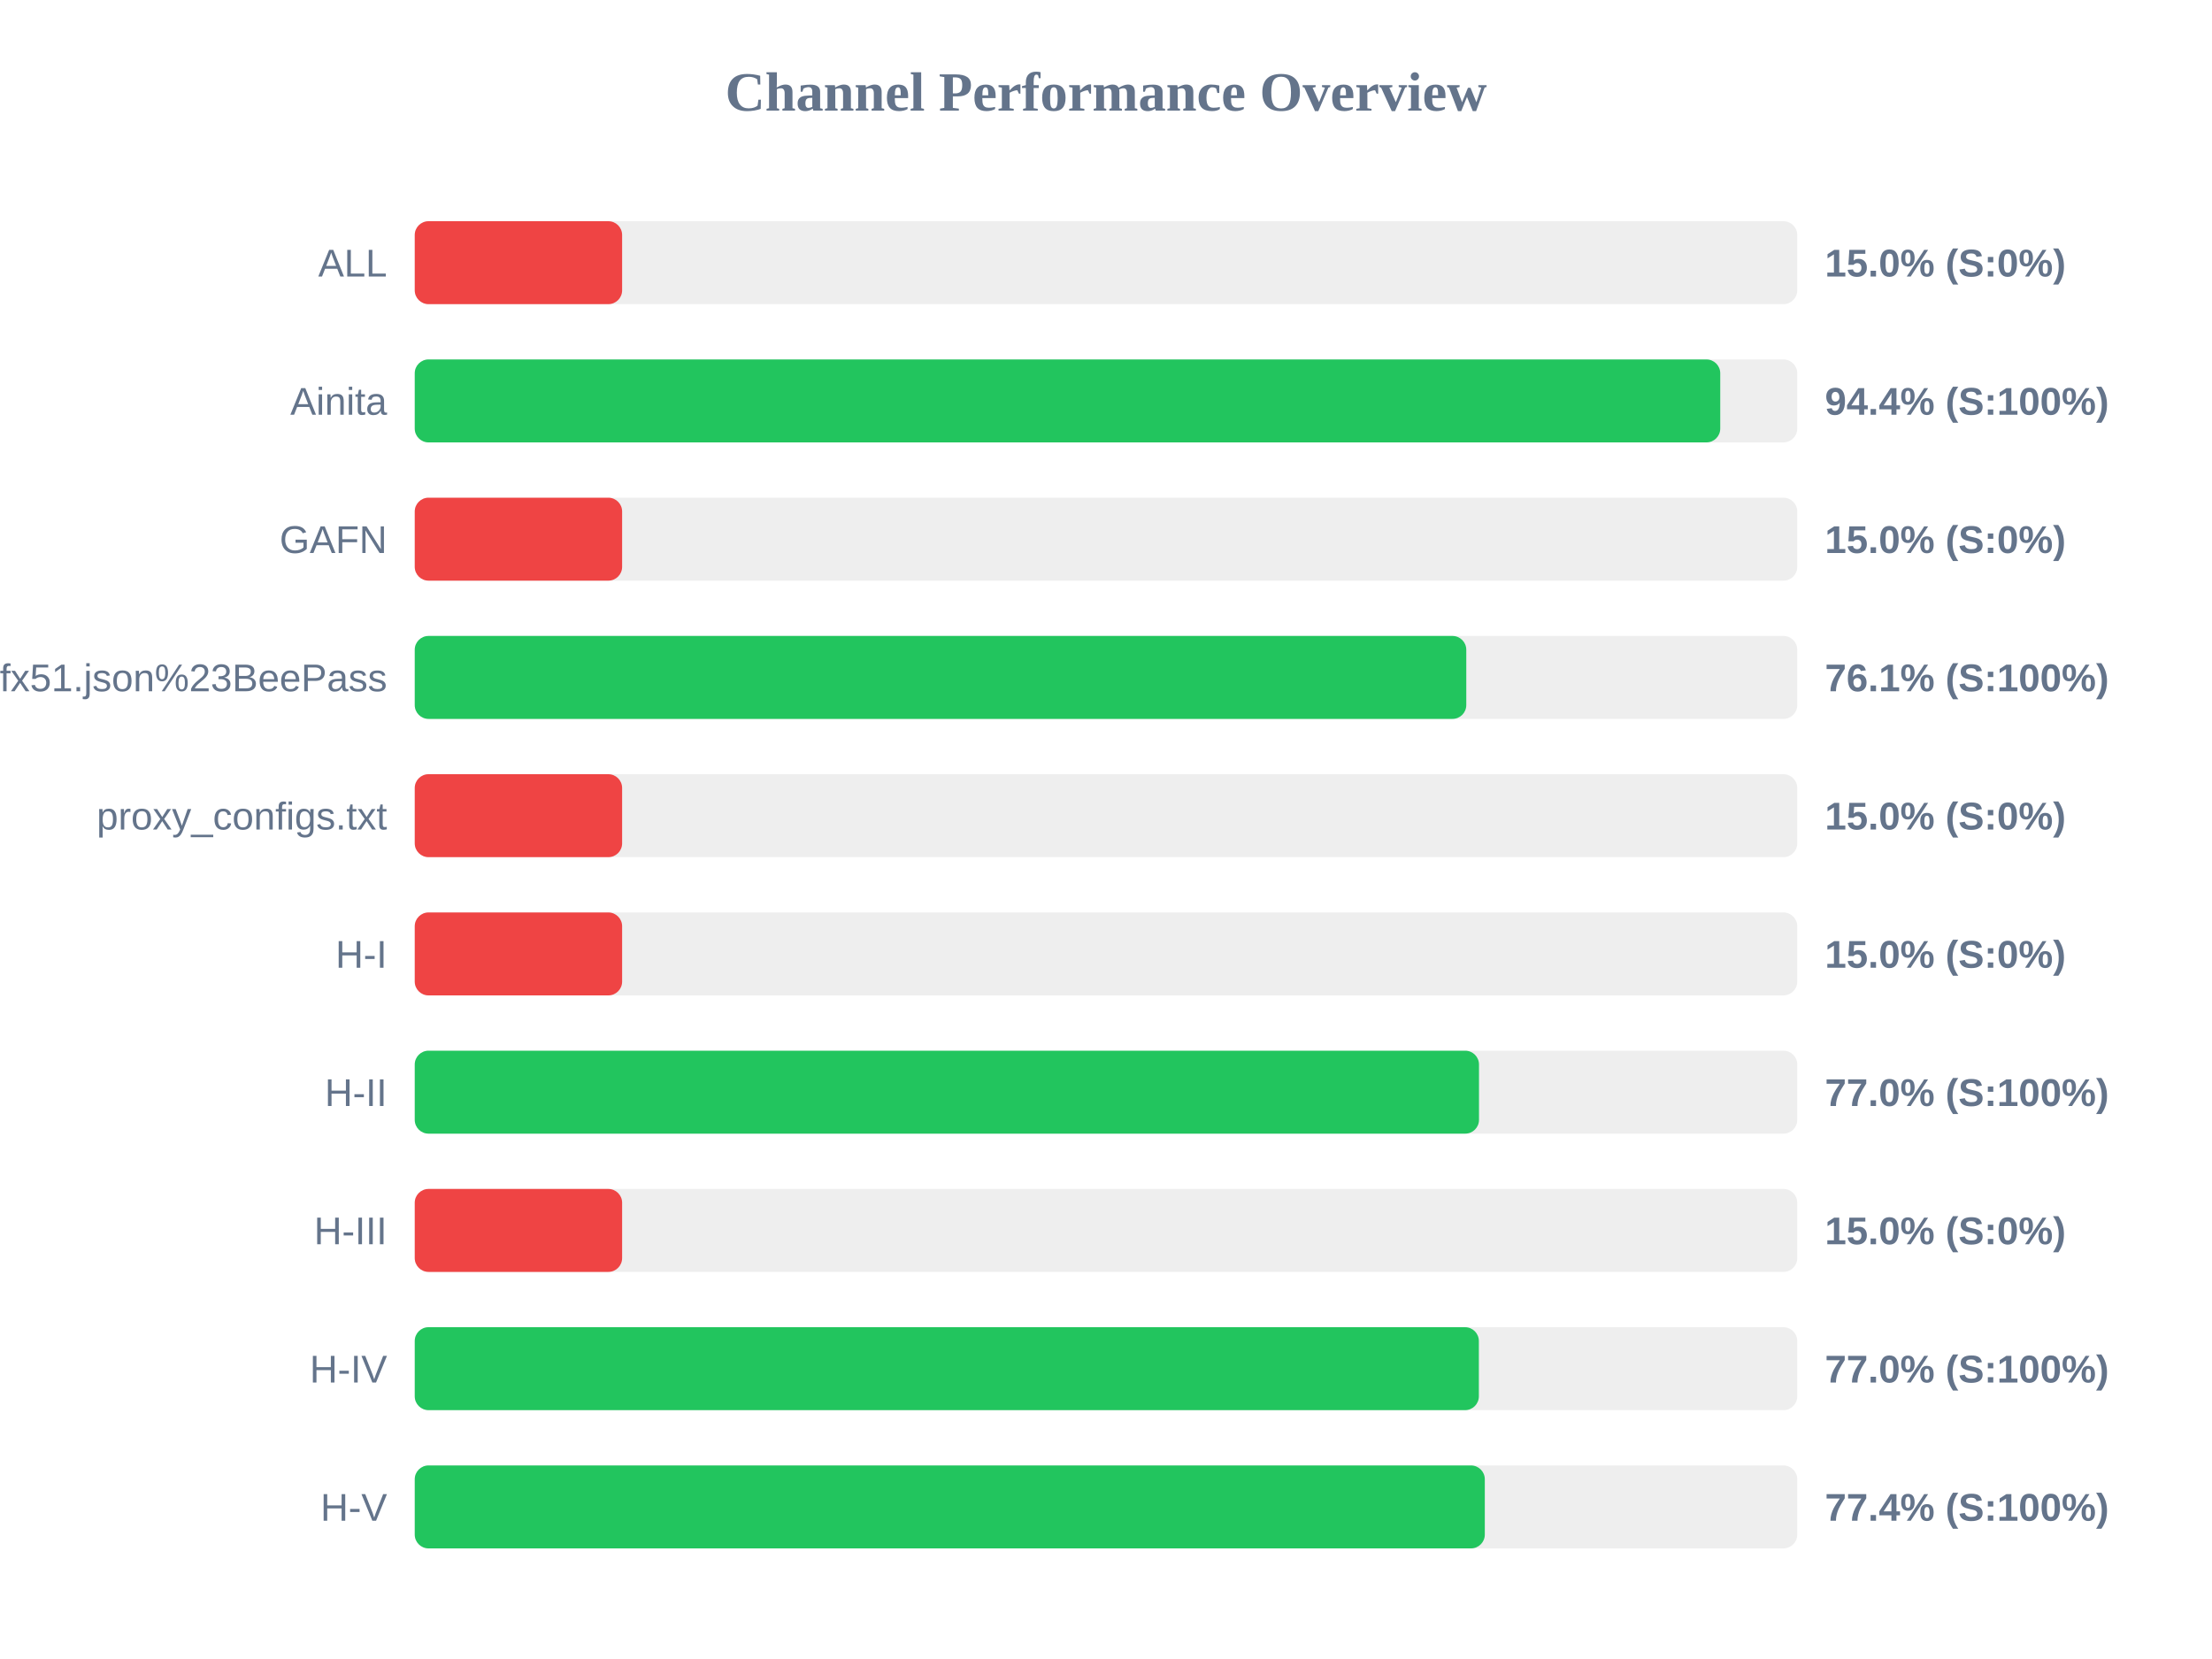
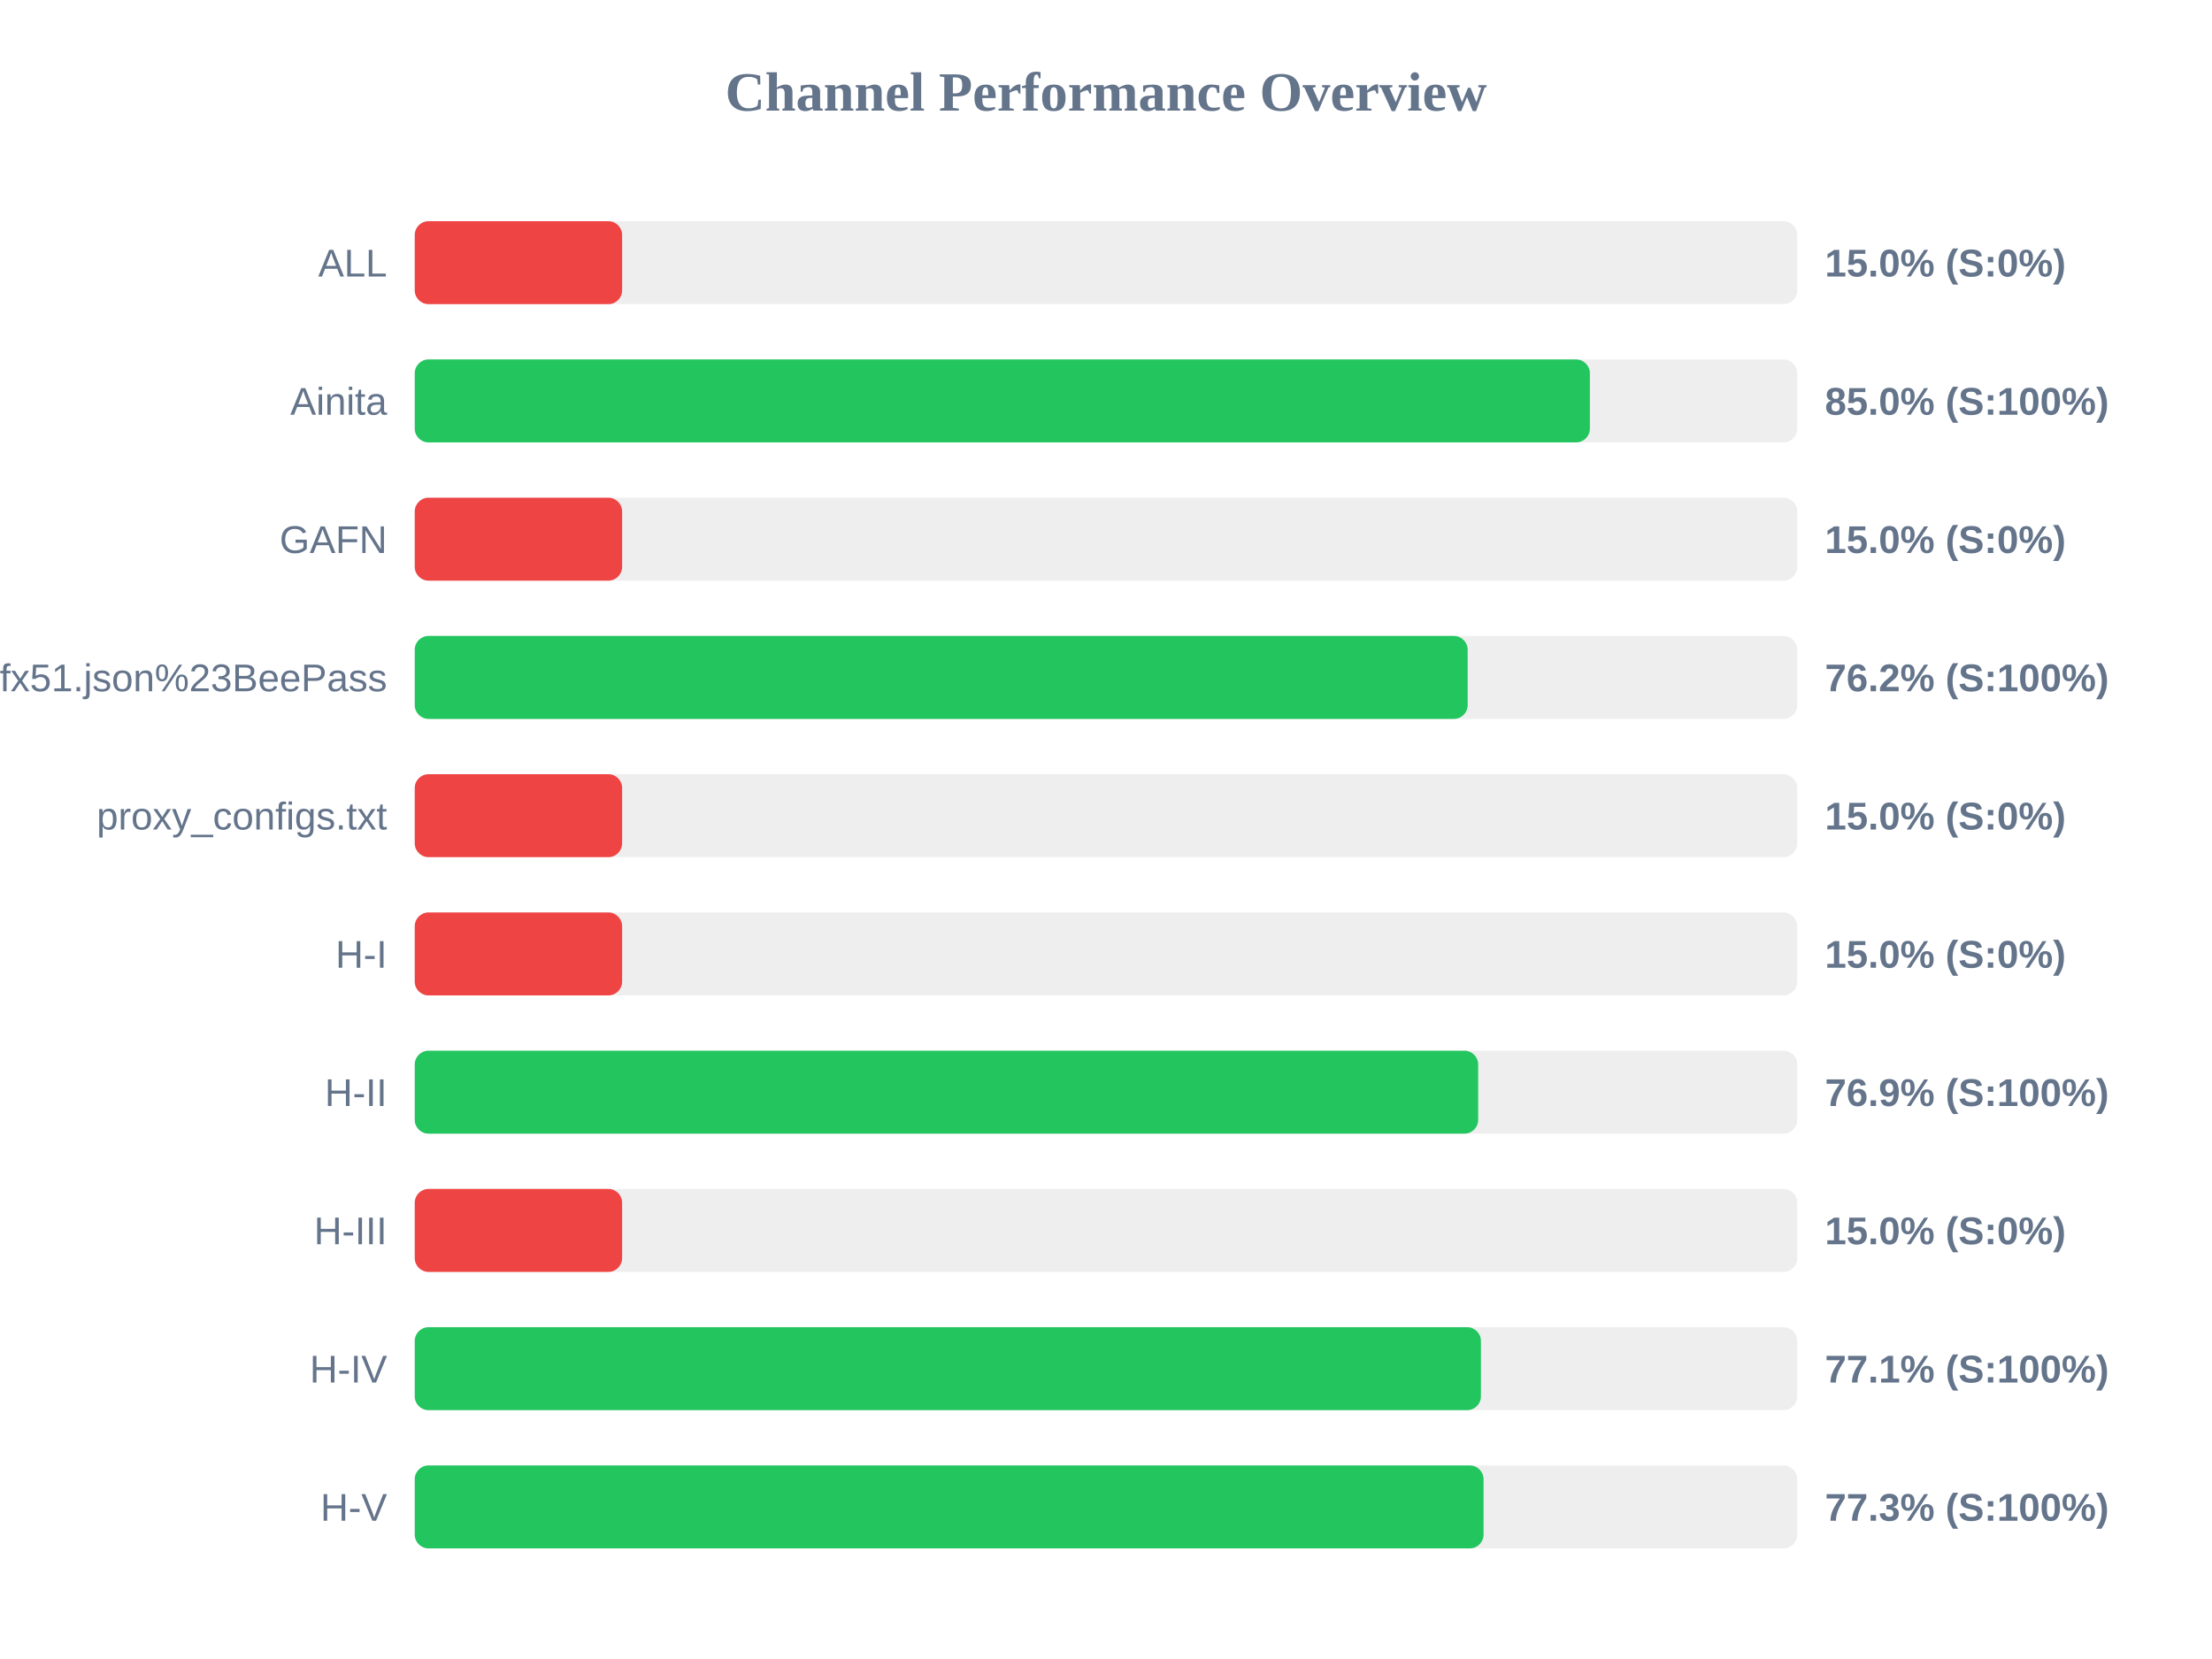
<svg xmlns="http://www.w3.org/2000/svg" width="800" height="600" version="1.1">
  <style>
        .row { font: 14px Arial; fill: #64748b; }
        .score { font: bold 14px Arial; fill: #64748b; }
    </style>
  <text x="400" y="40" text-anchor="middle" font-size="20px" font-weight="bold" fill="#64748b">Channel Performance Overview</text>
  <rect x="150" y="80" width="500" height="30" fill="#eee" rx="5" />
  <rect x="150" y="80" width="75.0" height="30" fill="#ef4444" rx="5" />
  <text x="140" y="100" text-anchor="end" class="row">ALL</text>
  <text x="660" y="100" text-anchor="start" class="score">15.0% (S:0%)</text>
  <rect x="150" y="130" width="500" height="30" fill="#eee" rx="5" />
-   <rect x="150" y="130" width="472.15" height="30" fill="#22c55e" rx="5" />
+   <rect x="150" y="130" width="425.0" height="30" fill="#22c55e" rx="5" />
  <text x="140" y="150" text-anchor="end" class="row">Ainita</text>
-   <text x="660" y="150" text-anchor="start" class="score">94.4% (S:100%)</text>
+   <text x="660" y="150" text-anchor="start" class="score">85.0% (S:100%)</text>
  <rect x="150" y="180" width="500" height="30" fill="#eee" rx="5" />
  <rect x="150" y="180" width="75.0" height="30" fill="#ef4444" rx="5" />
  <text x="140" y="200" text-anchor="end" class="row">GAFN</text>
  <text x="660" y="200" text-anchor="start" class="score">15.0% (S:0%)</text>
  <rect x="150" y="230" width="500" height="30" fill="#eee" rx="5" />
-   <rect x="150" y="230" width="380.3" height="30" fill="#22c55e" rx="5" />
+   <rect x="150" y="230" width="380.8" height="30" fill="#22c55e" rx="5" />
  <text x="140" y="250" text-anchor="end" class="row">sub?s=ssconf%3A%2F%2Fs3.amazonaws.com%2Fbeedynconprd%2Fzf38bv6oxi1nv3wfkpmxyfl8yj5fargza3foantoalu16vznl0ckxx7bgf1ufx51.json%23BeePass</text>
-   <text x="660" y="250" text-anchor="start" class="score">76.1% (S:100%)</text>
+   <text x="660" y="250" text-anchor="start" class="score">76.2% (S:100%)</text>
  <rect x="150" y="280" width="500" height="30" fill="#eee" rx="5" />
  <rect x="150" y="280" width="75.0" height="30" fill="#ef4444" rx="5" />
  <text x="140" y="300" text-anchor="end" class="row">proxy_configs.txt</text>
  <text x="660" y="300" text-anchor="start" class="score">15.0% (S:0%)</text>
  <rect x="150" y="330" width="500" height="30" fill="#eee" rx="5" />
  <rect x="150" y="330" width="75.0" height="30" fill="#ef4444" rx="5" />
  <text x="140" y="350" text-anchor="end" class="row">H-I</text>
  <text x="660" y="350" text-anchor="start" class="score">15.0% (S:0%)</text>
  <rect x="150" y="380" width="500" height="30" fill="#eee" rx="5" />
-   <rect x="150" y="380" width="384.9" height="30" fill="#22c55e" rx="5" />
+   <rect x="150" y="380" width="384.6" height="30" fill="#22c55e" rx="5" />
  <text x="140" y="400" text-anchor="end" class="row">H-II</text>
-   <text x="660" y="400" text-anchor="start" class="score">77.0% (S:100%)</text>
+   <text x="660" y="400" text-anchor="start" class="score">76.9% (S:100%)</text>
  <rect x="150" y="430" width="500" height="30" fill="#eee" rx="5" />
  <rect x="150" y="430" width="75.0" height="30" fill="#ef4444" rx="5" />
  <text x="140" y="450" text-anchor="end" class="row">H-III</text>
  <text x="660" y="450" text-anchor="start" class="score">15.0% (S:0%)</text>
  <rect x="150" y="480" width="500" height="30" fill="#eee" rx="5" />
-   <rect x="150" y="480" width="384.85" height="30" fill="#22c55e" rx="5" />
+   <rect x="150" y="480" width="385.6" height="30" fill="#22c55e" rx="5" />
  <text x="140" y="500" text-anchor="end" class="row">H-IV</text>
-   <text x="660" y="500" text-anchor="start" class="score">77.0% (S:100%)</text>
+   <text x="660" y="500" text-anchor="start" class="score">77.1% (S:100%)</text>
  <rect x="150" y="530" width="500" height="30" fill="#eee" rx="5" />
-   <rect x="150" y="530" width="387.0" height="30" fill="#22c55e" rx="5" />
+   <rect x="150" y="530" width="386.55" height="30" fill="#22c55e" rx="5" />
  <text x="140" y="550" text-anchor="end" class="row">H-V</text>
-   <text x="660" y="550" text-anchor="start" class="score">77.4% (S:100%)</text>
+   <text x="660" y="550" text-anchor="start" class="score">77.3% (S:100%)</text>
</svg>
